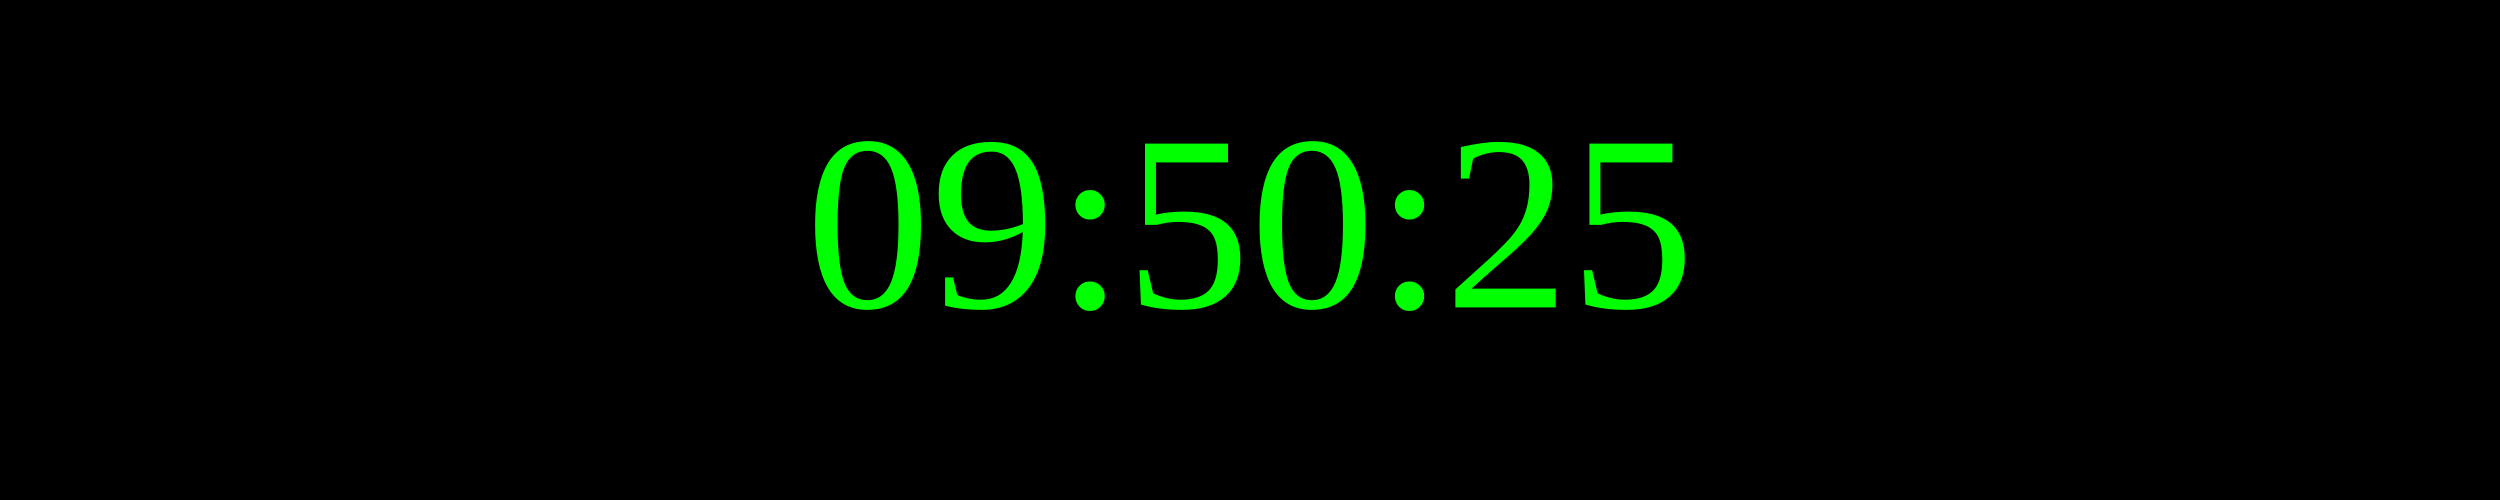
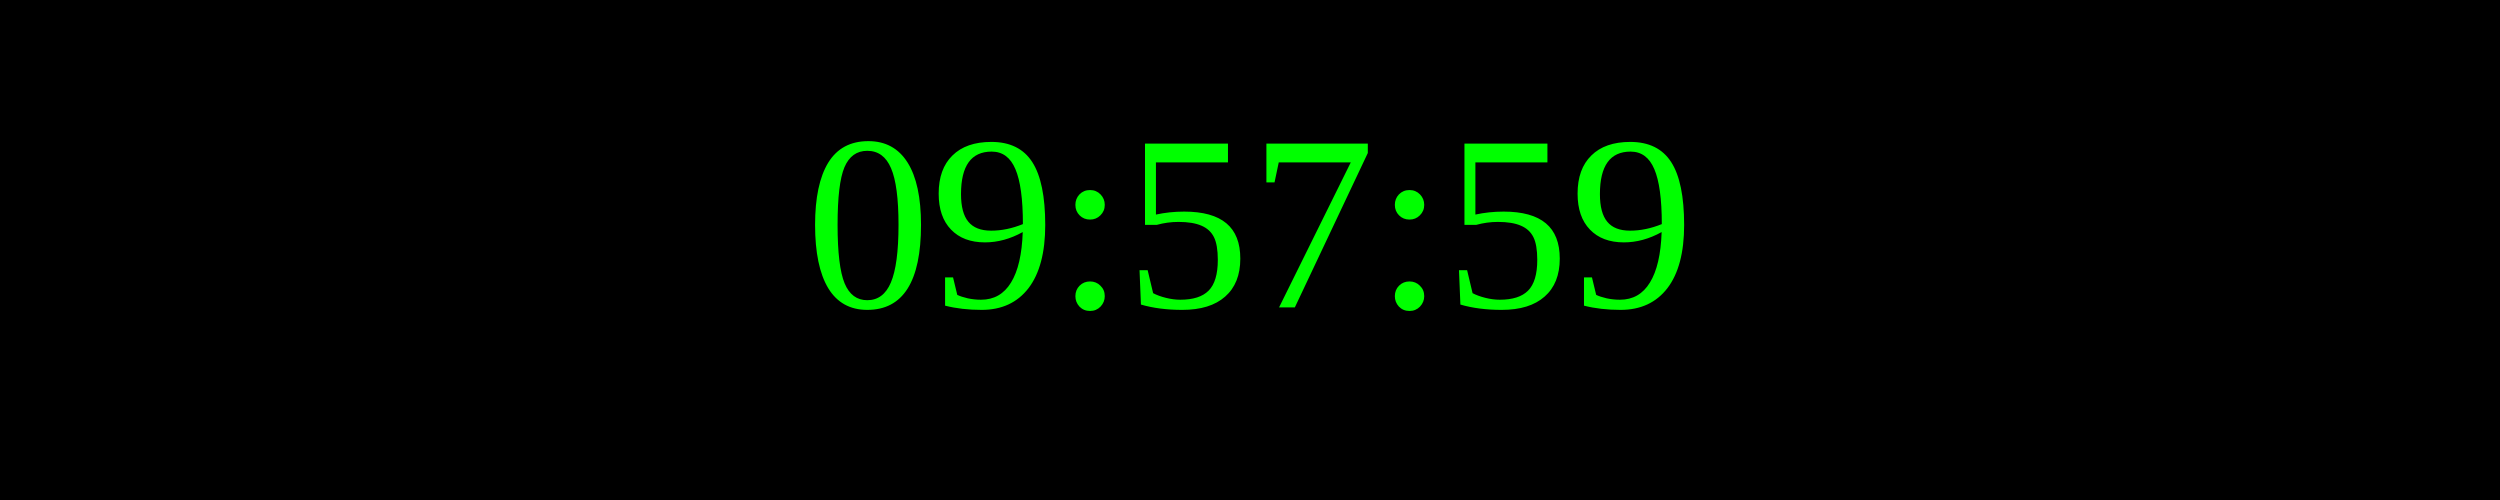
<svg xmlns="http://www.w3.org/2000/svg" width="250" height="50">
  <rect width="100%" height="100%" fill="black" />
  <text x="50%" y="50%" font-size="25" fill="lime" text-anchor="middle" dominant-baseline="middle">
- 09:50:25
+ 09:57:59
</text>
</svg>
